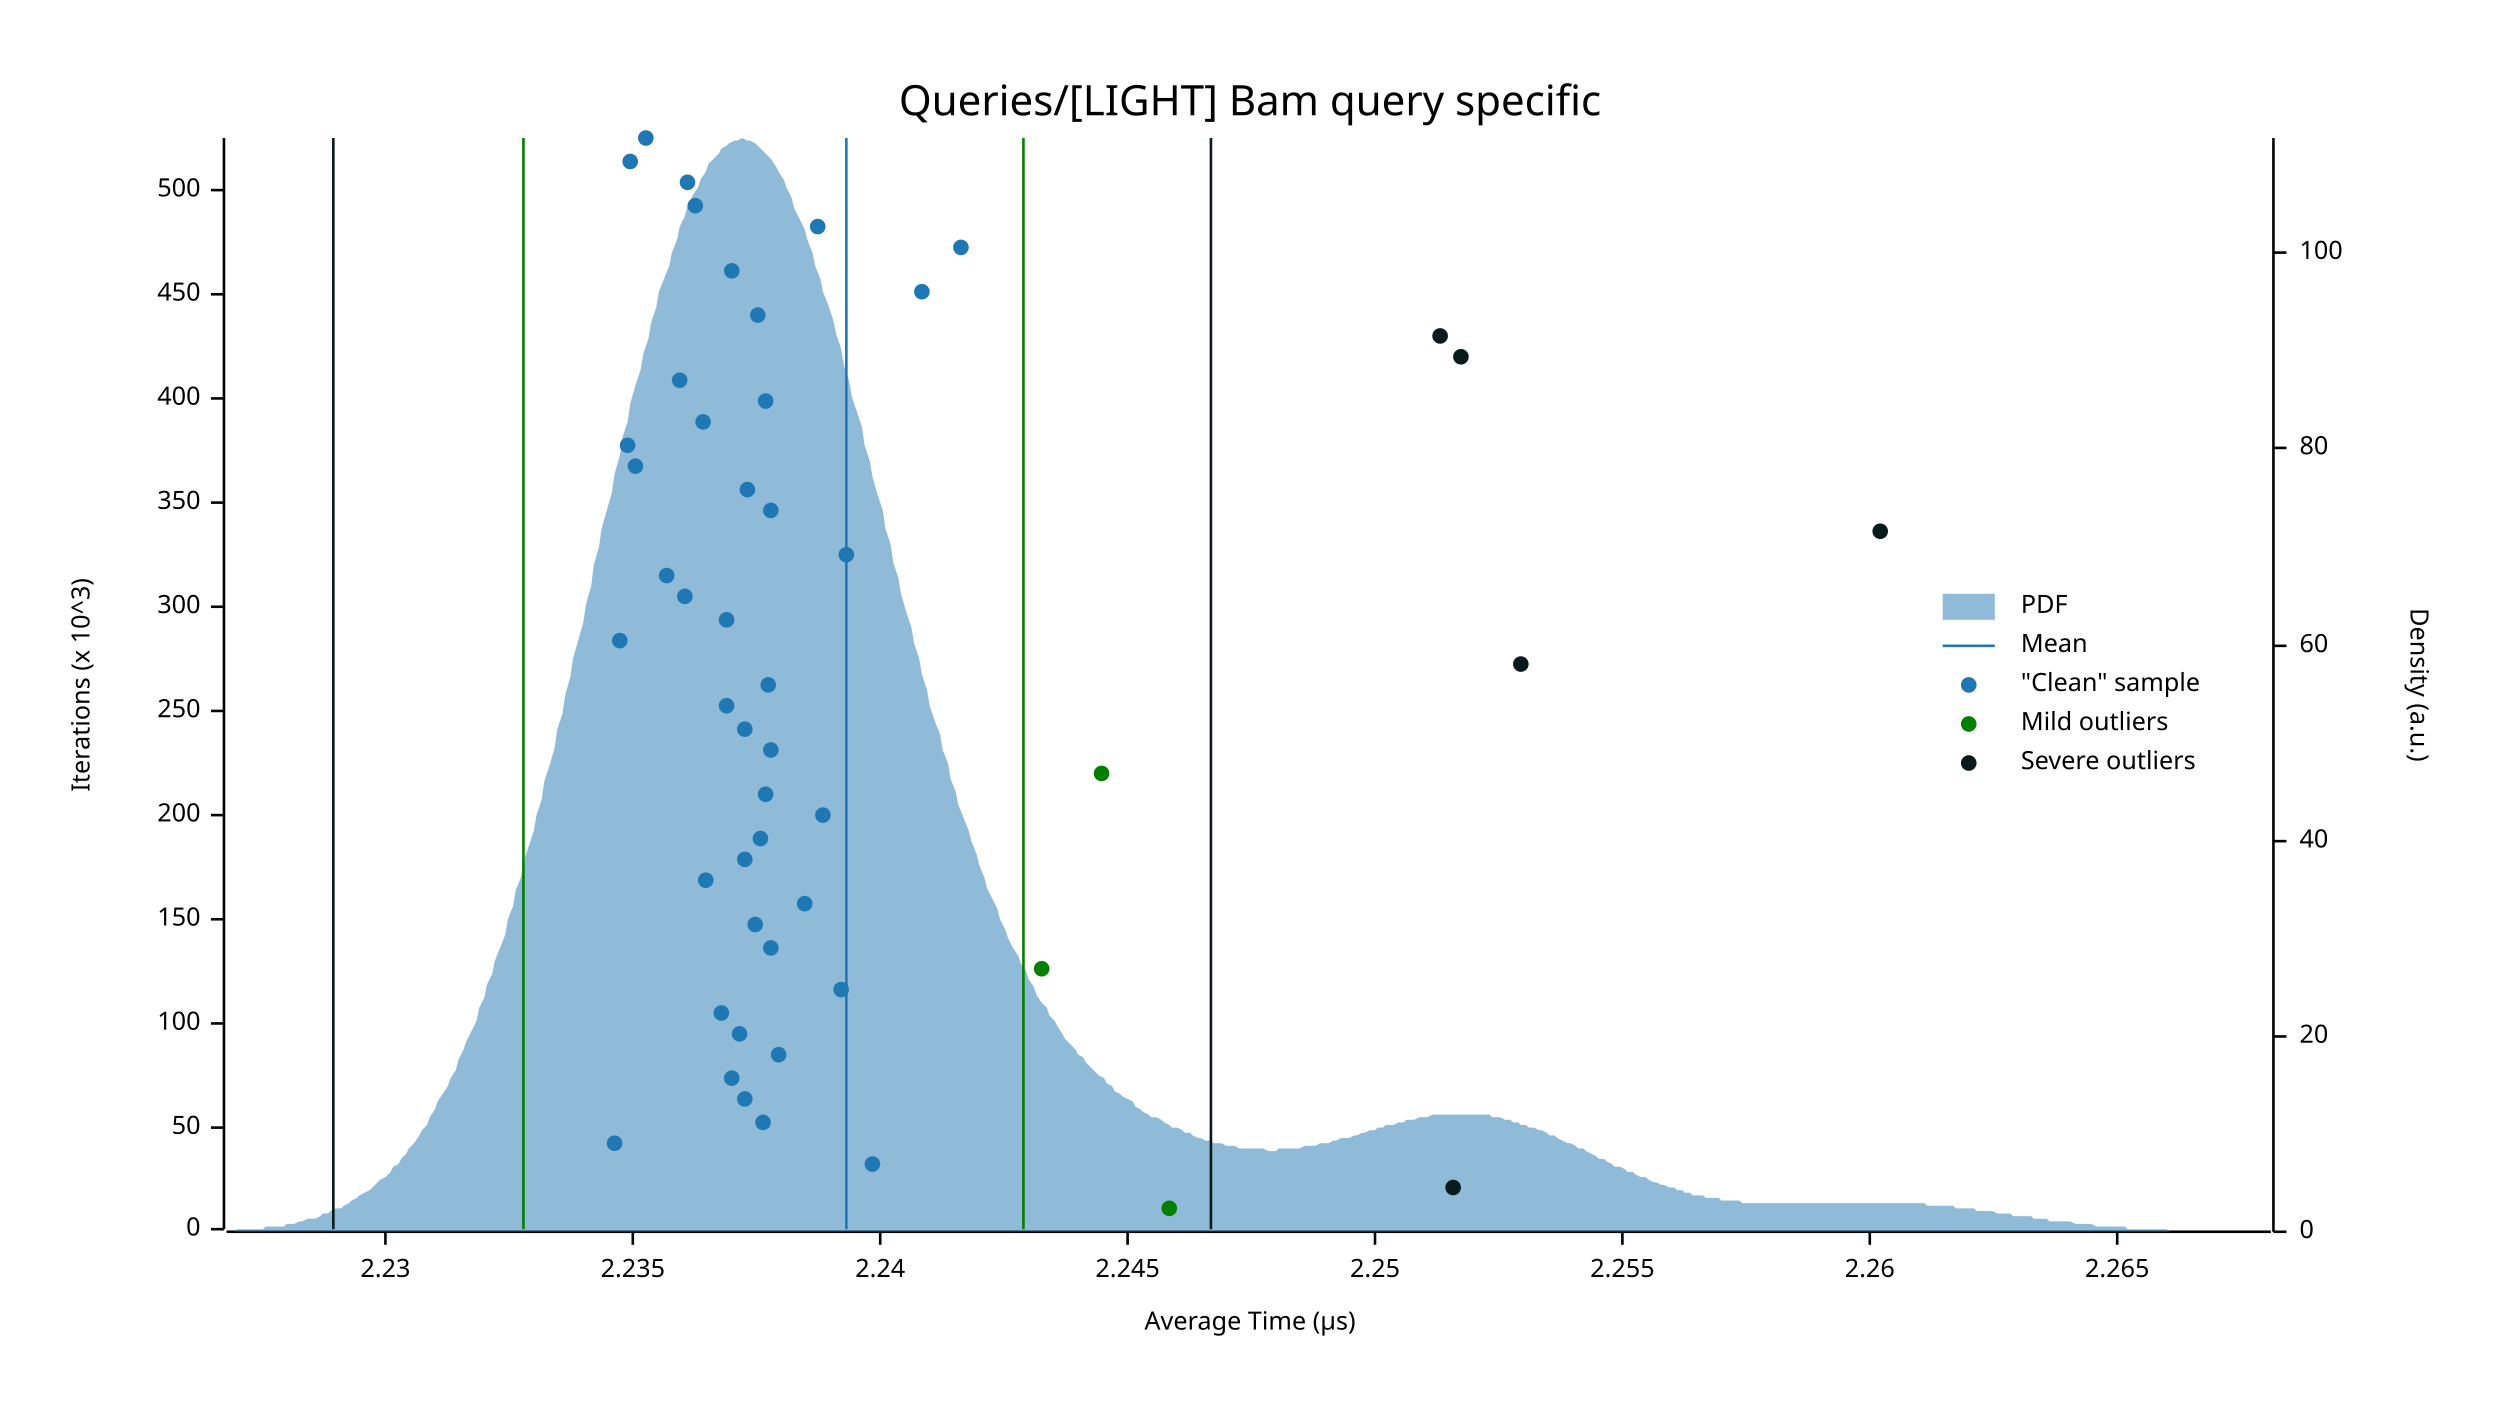
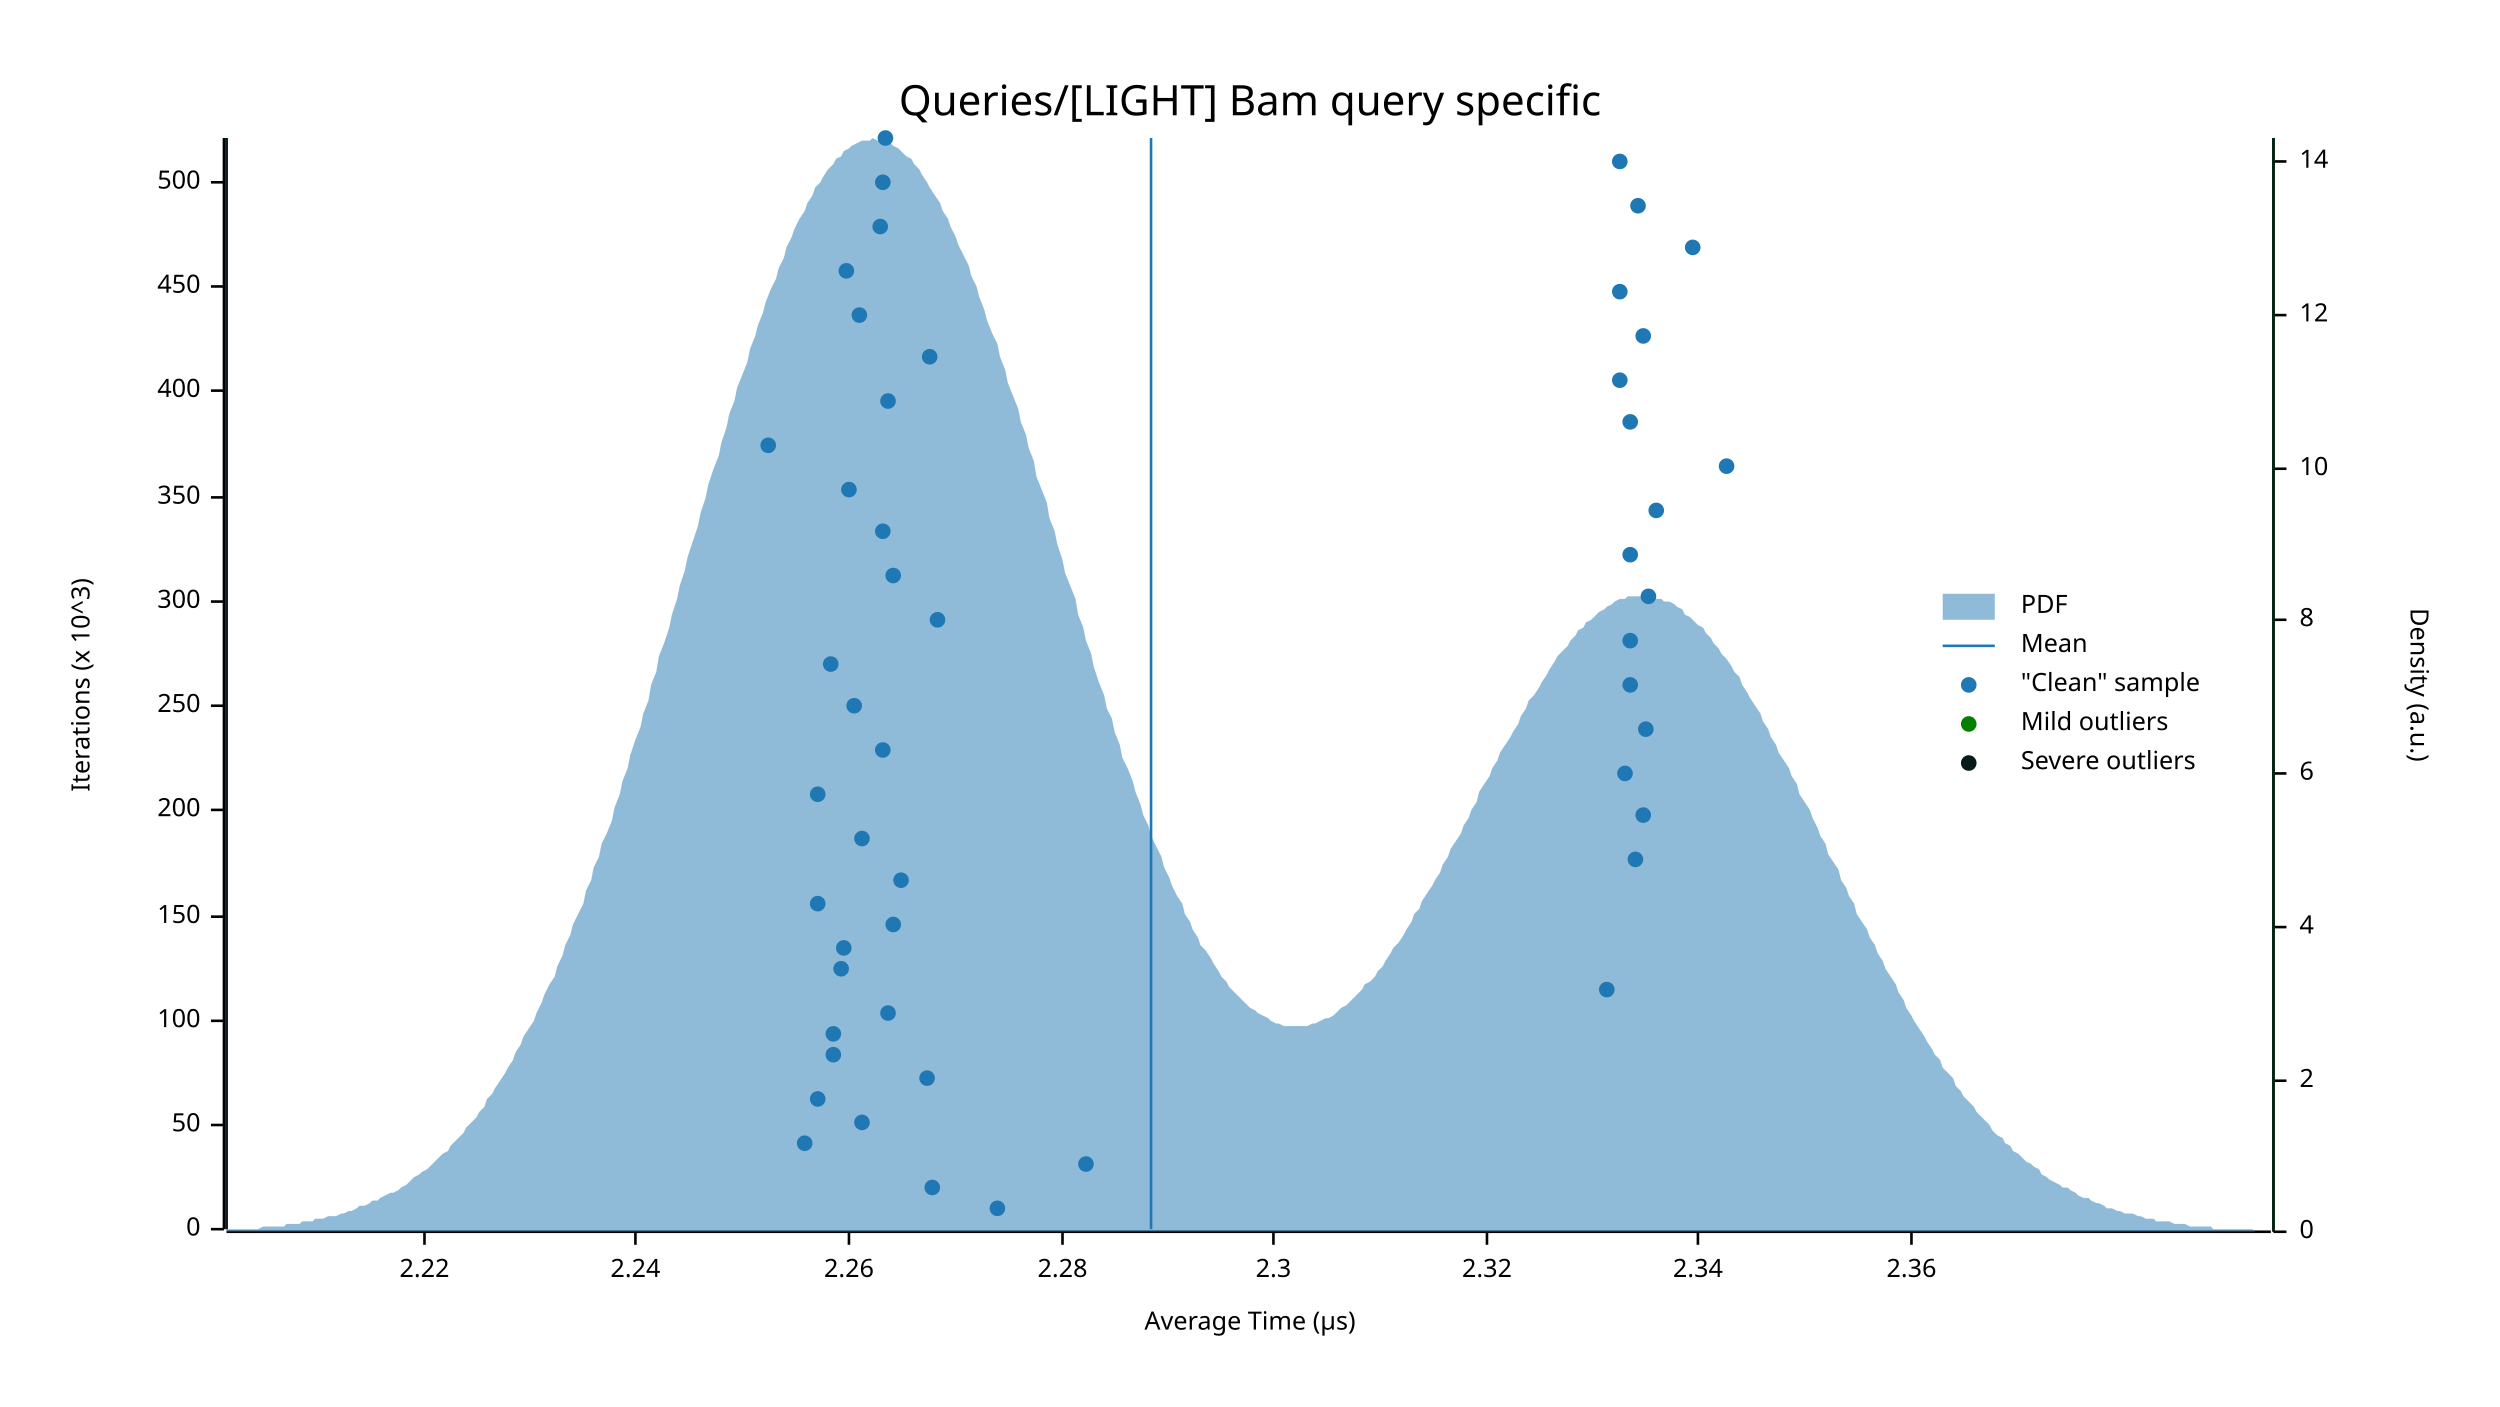
<svg xmlns="http://www.w3.org/2000/svg" width="960" height="540" viewBox="0 0 960 540">
  <text x="480" y="32" dy="0.76em" text-anchor="middle" font-family="sans-serif" font-size="16.129" opacity="1" fill="#000000">
Queries/[LIGHT] Bam query specific
</text>
  <text x="27" y="263" dy="0.76em" text-anchor="middle" font-family="sans-serif" font-size="9.677" opacity="1" fill="#000000" transform="rotate(270, 27, 263)">
Iterations (x 10^3)
</text>
  <text x="480" y="513" dy="-0.5ex" text-anchor="middle" font-family="sans-serif" font-size="9.677" opacity="1" fill="#000000">
Average Time (µs)
</text>
  <polyline fill="none" opacity="1" stroke="#000000" stroke-width="1" points="86,53 86,472 " />
  <text x="77" y="472" dy="0.5ex" text-anchor="end" font-family="sans-serif" font-size="9.677" opacity="1" fill="#000000">
0
</text>
  <polyline fill="none" opacity="1" stroke="#000000" stroke-width="1" points="81,472 86,472 " />
-   <text x="77" y="433" dy="0.5ex" text-anchor="end" font-family="sans-serif" font-size="9.677" opacity="1" fill="#000000">
+   <text x="77" y="432" dy="0.5ex" text-anchor="end" font-family="sans-serif" font-size="9.677" opacity="1" fill="#000000">
50
</text>
-   <polyline fill="none" opacity="1" stroke="#000000" stroke-width="1" points="81,433 86,433 " />
-   <text x="77" y="393" dy="0.5ex" text-anchor="end" font-family="sans-serif" font-size="9.677" opacity="1" fill="#000000">
+   <polyline fill="none" opacity="1" stroke="#000000" stroke-width="1" points="81,432 86,432 " />
+   <text x="77" y="392" dy="0.5ex" text-anchor="end" font-family="sans-serif" font-size="9.677" opacity="1" fill="#000000">
100
</text>
-   <polyline fill="none" opacity="1" stroke="#000000" stroke-width="1" points="81,393 86,393 " />
-   <text x="77" y="353" dy="0.5ex" text-anchor="end" font-family="sans-serif" font-size="9.677" opacity="1" fill="#000000">
+   <polyline fill="none" opacity="1" stroke="#000000" stroke-width="1" points="81,392 86,392 " />
+   <text x="77" y="352" dy="0.5ex" text-anchor="end" font-family="sans-serif" font-size="9.677" opacity="1" fill="#000000">
150
</text>
-   <polyline fill="none" opacity="1" stroke="#000000" stroke-width="1" points="81,353 86,353 " />
-   <text x="77" y="313" dy="0.5ex" text-anchor="end" font-family="sans-serif" font-size="9.677" opacity="1" fill="#000000">
+   <polyline fill="none" opacity="1" stroke="#000000" stroke-width="1" points="81,352 86,352 " />
+   <text x="77" y="311" dy="0.5ex" text-anchor="end" font-family="sans-serif" font-size="9.677" opacity="1" fill="#000000">
200
</text>
-   <polyline fill="none" opacity="1" stroke="#000000" stroke-width="1" points="81,313 86,313 " />
-   <text x="77" y="273" dy="0.5ex" text-anchor="end" font-family="sans-serif" font-size="9.677" opacity="1" fill="#000000">
+   <polyline fill="none" opacity="1" stroke="#000000" stroke-width="1" points="81,311 86,311 " />
+   <text x="77" y="271" dy="0.5ex" text-anchor="end" font-family="sans-serif" font-size="9.677" opacity="1" fill="#000000">
250
</text>
-   <polyline fill="none" opacity="1" stroke="#000000" stroke-width="1" points="81,273 86,273 " />
-   <text x="77" y="233" dy="0.5ex" text-anchor="end" font-family="sans-serif" font-size="9.677" opacity="1" fill="#000000">
+   <polyline fill="none" opacity="1" stroke="#000000" stroke-width="1" points="81,271 86,271 " />
+   <text x="77" y="231" dy="0.5ex" text-anchor="end" font-family="sans-serif" font-size="9.677" opacity="1" fill="#000000">
300
</text>
-   <polyline fill="none" opacity="1" stroke="#000000" stroke-width="1" points="81,233 86,233 " />
-   <text x="77" y="193" dy="0.5ex" text-anchor="end" font-family="sans-serif" font-size="9.677" opacity="1" fill="#000000">
+   <polyline fill="none" opacity="1" stroke="#000000" stroke-width="1" points="81,231 86,231 " />
+   <text x="77" y="191" dy="0.5ex" text-anchor="end" font-family="sans-serif" font-size="9.677" opacity="1" fill="#000000">
350
</text>
-   <polyline fill="none" opacity="1" stroke="#000000" stroke-width="1" points="81,193 86,193 " />
-   <text x="77" y="153" dy="0.5ex" text-anchor="end" font-family="sans-serif" font-size="9.677" opacity="1" fill="#000000">
+   <polyline fill="none" opacity="1" stroke="#000000" stroke-width="1" points="81,191 86,191 " />
+   <text x="77" y="150" dy="0.5ex" text-anchor="end" font-family="sans-serif" font-size="9.677" opacity="1" fill="#000000">
400
</text>
-   <polyline fill="none" opacity="1" stroke="#000000" stroke-width="1" points="81,153 86,153 " />
-   <text x="77" y="113" dy="0.5ex" text-anchor="end" font-family="sans-serif" font-size="9.677" opacity="1" fill="#000000">
+   <polyline fill="none" opacity="1" stroke="#000000" stroke-width="1" points="81,150 86,150 " />
+   <text x="77" y="110" dy="0.5ex" text-anchor="end" font-family="sans-serif" font-size="9.677" opacity="1" fill="#000000">
450
</text>
-   <polyline fill="none" opacity="1" stroke="#000000" stroke-width="1" points="81,113 86,113 " />
-   <text x="77" y="73" dy="0.5ex" text-anchor="end" font-family="sans-serif" font-size="9.677" opacity="1" fill="#000000">
+   <polyline fill="none" opacity="1" stroke="#000000" stroke-width="1" points="81,110 86,110 " />
+   <text x="77" y="70" dy="0.5ex" text-anchor="end" font-family="sans-serif" font-size="9.677" opacity="1" fill="#000000">
500
</text>
-   <polyline fill="none" opacity="1" stroke="#000000" stroke-width="1" points="81,73 86,73 " />
+   <polyline fill="none" opacity="1" stroke="#000000" stroke-width="1" points="81,70 86,70 " />
  <polyline fill="none" opacity="1" stroke="#000000" stroke-width="1" points="87,473 872,473 " />
-   <text x="148" y="483" dy="0.76em" text-anchor="middle" font-family="sans-serif" font-size="9.677" opacity="1" fill="#000000">
- 2.23
- </text>
-   <polyline fill="none" opacity="1" stroke="#000000" stroke-width="1" points="148,473 148,478 " />
-   <text x="243" y="483" dy="0.76em" text-anchor="middle" font-family="sans-serif" font-size="9.677" opacity="1" fill="#000000">
- 2.235
- </text>
-   <polyline fill="none" opacity="1" stroke="#000000" stroke-width="1" points="243,473 243,478 " />
-   <text x="338" y="483" dy="0.76em" text-anchor="middle" font-family="sans-serif" font-size="9.677" opacity="1" fill="#000000">
+   <text x="163" y="483" dy="0.76em" text-anchor="middle" font-family="sans-serif" font-size="9.677" opacity="1" fill="#000000">
+ 2.22
+ </text>
+   <polyline fill="none" opacity="1" stroke="#000000" stroke-width="1" points="163,473 163,478 " />
+   <text x="244" y="483" dy="0.76em" text-anchor="middle" font-family="sans-serif" font-size="9.677" opacity="1" fill="#000000">
2.24
</text>
-   <polyline fill="none" opacity="1" stroke="#000000" stroke-width="1" points="338,473 338,478 " />
-   <text x="433" y="483" dy="0.76em" text-anchor="middle" font-family="sans-serif" font-size="9.677" opacity="1" fill="#000000">
- 2.245
- </text>
-   <polyline fill="none" opacity="1" stroke="#000000" stroke-width="1" points="433,473 433,478 " />
-   <text x="528" y="483" dy="0.76em" text-anchor="middle" font-family="sans-serif" font-size="9.677" opacity="1" fill="#000000">
- 2.25
- </text>
-   <polyline fill="none" opacity="1" stroke="#000000" stroke-width="1" points="528,473 528,478 " />
-   <text x="623" y="483" dy="0.76em" text-anchor="middle" font-family="sans-serif" font-size="9.677" opacity="1" fill="#000000">
- 2.255
- </text>
-   <polyline fill="none" opacity="1" stroke="#000000" stroke-width="1" points="623,473 623,478 " />
-   <text x="718" y="483" dy="0.76em" text-anchor="middle" font-family="sans-serif" font-size="9.677" opacity="1" fill="#000000">
+   <polyline fill="none" opacity="1" stroke="#000000" stroke-width="1" points="244,473 244,478 " />
+   <text x="326" y="483" dy="0.76em" text-anchor="middle" font-family="sans-serif" font-size="9.677" opacity="1" fill="#000000">
2.26
</text>
-   <polyline fill="none" opacity="1" stroke="#000000" stroke-width="1" points="718,473 718,478 " />
-   <text x="813" y="483" dy="0.76em" text-anchor="middle" font-family="sans-serif" font-size="9.677" opacity="1" fill="#000000">
- 2.265
- </text>
-   <polyline fill="none" opacity="1" stroke="#000000" stroke-width="1" points="813,473 813,478 " />
+   <polyline fill="none" opacity="1" stroke="#000000" stroke-width="1" points="326,473 326,478 " />
+   <text x="408" y="483" dy="0.76em" text-anchor="middle" font-family="sans-serif" font-size="9.677" opacity="1" fill="#000000">
+ 2.28
+ </text>
+   <polyline fill="none" opacity="1" stroke="#000000" stroke-width="1" points="408,473 408,478 " />
+   <text x="489" y="483" dy="0.76em" text-anchor="middle" font-family="sans-serif" font-size="9.677" opacity="1" fill="#000000">
+ 2.3
+ </text>
+   <polyline fill="none" opacity="1" stroke="#000000" stroke-width="1" points="489,473 489,478 " />
+   <text x="571" y="483" dy="0.76em" text-anchor="middle" font-family="sans-serif" font-size="9.677" opacity="1" fill="#000000">
+ 2.32
+ </text>
+   <polyline fill="none" opacity="1" stroke="#000000" stroke-width="1" points="571,473 571,478 " />
+   <text x="652" y="483" dy="0.76em" text-anchor="middle" font-family="sans-serif" font-size="9.677" opacity="1" fill="#000000">
+ 2.34
+ </text>
+   <polyline fill="none" opacity="1" stroke="#000000" stroke-width="1" points="652,473 652,478 " />
+   <text x="734" y="483" dy="0.76em" text-anchor="middle" font-family="sans-serif" font-size="9.677" opacity="1" fill="#000000">
+ 2.36
+ </text>
+   <polyline fill="none" opacity="1" stroke="#000000" stroke-width="1" points="734,473 734,478 " />
  <text x="933" y="263" dy="0.76em" text-anchor="middle" font-family="sans-serif" font-size="9.677" opacity="1" fill="#000000" transform="rotate(90, 933, 263)">
Density (a.u.)
</text>
  <polyline fill="none" opacity="1" stroke="#000000" stroke-width="1" points="873,53 873,473 " />
  <text x="883" y="473" dy="0.5ex" text-anchor="start" font-family="sans-serif" font-size="9.677" opacity="1" fill="#000000">
0
</text>
  <polyline fill="none" opacity="1" stroke="#000000" stroke-width="1" points="873,473 878,473 " />
-   <text x="883" y="398" dy="0.5ex" text-anchor="start" font-family="sans-serif" font-size="9.677" opacity="1" fill="#000000">
- 20
- </text>
-   <polyline fill="none" opacity="1" stroke="#000000" stroke-width="1" points="873,398 878,398 " />
-   <text x="883" y="323" dy="0.5ex" text-anchor="start" font-family="sans-serif" font-size="9.677" opacity="1" fill="#000000">
- 40
- </text>
-   <polyline fill="none" opacity="1" stroke="#000000" stroke-width="1" points="873,323 878,323 " />
-   <text x="883" y="248" dy="0.5ex" text-anchor="start" font-family="sans-serif" font-size="9.677" opacity="1" fill="#000000">
- 60
- </text>
-   <polyline fill="none" opacity="1" stroke="#000000" stroke-width="1" points="873,248 878,248 " />
-   <text x="883" y="172" dy="0.5ex" text-anchor="start" font-family="sans-serif" font-size="9.677" opacity="1" fill="#000000">
- 80
- </text>
-   <polyline fill="none" opacity="1" stroke="#000000" stroke-width="1" points="873,172 878,172 " />
-   <text x="883" y="97" dy="0.5ex" text-anchor="start" font-family="sans-serif" font-size="9.677" opacity="1" fill="#000000">
- 100
- </text>
-   <polyline fill="none" opacity="1" stroke="#000000" stroke-width="1" points="873,97 878,97 " />
-   <polygon opacity="0.5" fill="#1F78B4" points="87,473 88,473 90,473 91,472 93,472 94,472 96,472 98,472 99,472 101,472 102,471 104,471 105,471 107,471 109,471 110,470 112,470 113,470 115,469 116,469 118,468 120,468 121,468 123,467 124,466 126,466 127,465 129,464 131,464 132,463 134,462 135,461 137,460 138,459 140,458 142,457 143,456 145,454 146,453 148,452 150,450 151,448 153,447 154,445 156,443 157,441 159,439 161,436 162,434 164,432 165,429 167,426 168,423 170,420 172,417 173,414 175,411 176,407 178,403 179,400 181,396 183,392 184,387 186,383 187,378 189,374 190,369 192,364 194,359 195,353 197,348 198,342 200,337 201,331 203,325 205,319 206,313 208,307 209,300 211,294 213,287 214,280 216,274 217,267 219,260 220,253 222,246 224,239 225,232 227,225 228,217 230,210 231,203 233,196 235,189 236,182 238,175 239,168 241,162 242,155 244,148 246,142 247,136 249,130 250,124 252,118 253,112 255,107 257,102 258,97 260,92 261,87 263,83 264,79 266,75 268,72 269,69 271,66 272,63 274,61 276,59 277,57 279,56 280,55 282,54 283,54 285,53 287,54 288,54 290,55 291,56 293,58 294,59 296,61 298,64 299,66 301,69 302,72 304,76 305,80 307,84 309,88 310,92 312,97 313,102 315,107 316,112 318,117 320,123 321,128 323,134 324,140 326,146 327,152 329,158 331,164 332,171 334,177 335,183 337,190 339,196 340,203 342,209 343,216 345,222 346,228 348,235 350,241 351,247 353,253 354,259 356,265 357,271 359,277 361,282 362,288 364,293 365,299 367,304 368,309 370,314 372,319 373,323 375,328 376,332 378,337 379,341 381,345 383,349 384,353 386,357 387,360 389,364 391,367 392,370 394,373 395,376 397,379 398,382 400,385 402,387 403,390 405,392 406,394 408,397 409,399 411,401 413,403 414,405 416,406 417,408 419,410 420,411 422,413 424,414 425,416 427,417 428,419 430,420 431,421 433,422 435,423 436,425 438,426 439,427 441,428 442,429 444,429 446,430 447,431 449,432 450,433 452,433 454,434 455,435 457,435 458,436 460,437 461,437 463,438 465,438 466,439 468,439 469,439 471,440 472,440 474,440 476,441 477,441 479,441 480,441 482,441 483,441 485,441 487,442 488,442 490,442 491,441 493,441 494,441 496,441 498,441 499,441 501,440 502,440 504,440 505,440 507,439 509,439 510,439 512,438 513,438 515,437 517,437 518,437 520,436 521,436 523,435 524,435 526,434 528,434 529,433 531,433 532,432 534,432 535,432 537,431 539,431 540,430 542,430 543,430 545,429 546,429 548,429 550,428 551,428 553,428 554,428 556,428 557,428 559,428 561,428 562,428 564,428 565,428 567,428 568,428 570,428 572,428 573,429 575,429 576,429 578,430 580,430 581,431 583,431 584,432 586,432 587,433 589,433 591,434 592,434 594,435 595,436 597,436 598,437 600,438 602,439 603,439 605,440 606,441 608,441 609,442 611,443 613,444 614,445 616,445 617,446 619,447 620,448 622,448 624,449 625,450 627,450 628,451 630,452 632,452 633,453 635,454 636,454 638,455 639,455 641,456 643,456 644,457 646,457 647,458 649,458 650,459 652,459 654,459 655,460 657,460 658,460 660,460 661,461 663,461 665,461 666,461 668,461 669,462 671,462 672,462 674,462 676,462 677,462 679,462 680,462 682,462 683,462 685,462 687,462 688,462 690,462 691,462 693,462 695,462 696,462 698,462 699,462 701,462 702,462 704,462 706,462 707,462 709,462 710,462 712,462 713,462 715,462 717,462 718,462 720,462 721,462 723,462 724,462 726,462 728,462 729,462 731,462 732,462 734,462 735,462 737,462 739,462 740,463 742,463 743,463 745,463 746,463 748,463 750,463 751,464 753,464 754,464 756,464 758,464 759,465 761,465 762,465 764,465 765,465 767,466 769,466 770,466 772,466 773,467 775,467 776,467 778,467 780,467 781,468 783,468 784,468 786,468 787,469 789,469 791,469 792,469 794,469 795,469 797,470 798,470 800,470 802,470 803,470 805,471 806,471 808,471 809,471 811,471 813,471 814,471 816,471 817,472 819,472 821,472 822,472 824,472 825,472 827,472 828,472 830,472 832,472 833,473 835,473 836,473 838,473 839,473 841,473 843,473 844,473 846,473 847,473 849,473 850,473 852,473 854,473 855,473 857,473 858,473 860,473 861,473 863,473 865,473 866,473 868,473 869,473 871,473 873,473 873,473 87,473 " />
-   <polyline fill="none" opacity="1" stroke="#1F78B4" stroke-width="1" points="325,472 325,53 " />
-   <polyline fill="none" opacity="1" stroke="#057F00" stroke-width="1" points="201,472 201,53 " />
-   <polyline fill="none" opacity="1" stroke="#057F00" stroke-width="1" points="393,472 393,53 " />
-   <polyline fill="none" opacity="1" stroke="#071A1C" stroke-width="1" points="128,472 128,53 " />
-   <polyline fill="none" opacity="1" stroke="#071A1C" stroke-width="1" points="465,472 465,53 " />
-   <circle cx="335" cy="447" r="3" opacity="1" fill="#1F78B4" stroke="none" stroke-width="1" />
-   <circle cx="236" cy="439" r="3" opacity="1" fill="#1F78B4" stroke="none" stroke-width="1" />
-   <circle cx="293" cy="431" r="3" opacity="1" fill="#1F78B4" stroke="none" stroke-width="1" />
-   <circle cx="286" cy="422" r="3" opacity="1" fill="#1F78B4" stroke="none" stroke-width="1" />
-   <circle cx="281" cy="414" r="3" opacity="1" fill="#1F78B4" stroke="none" stroke-width="1" />
-   <circle cx="299" cy="405" r="3" opacity="1" fill="#1F78B4" stroke="none" stroke-width="1" />
-   <circle cx="284" cy="397" r="3" opacity="1" fill="#1F78B4" stroke="none" stroke-width="1" />
-   <circle cx="277" cy="389" r="3" opacity="1" fill="#1F78B4" stroke="none" stroke-width="1" />
-   <circle cx="323" cy="380" r="3" opacity="1" fill="#1F78B4" stroke="none" stroke-width="1" />
-   <circle cx="296" cy="364" r="3" opacity="1" fill="#1F78B4" stroke="none" stroke-width="1" />
-   <circle cx="290" cy="355" r="3" opacity="1" fill="#1F78B4" stroke="none" stroke-width="1" />
-   <circle cx="309" cy="347" r="3" opacity="1" fill="#1F78B4" stroke="none" stroke-width="1" />
-   <circle cx="271" cy="338" r="3" opacity="1" fill="#1F78B4" stroke="none" stroke-width="1" />
-   <circle cx="286" cy="330" r="3" opacity="1" fill="#1F78B4" stroke="none" stroke-width="1" />
-   <circle cx="292" cy="322" r="3" opacity="1" fill="#1F78B4" stroke="none" stroke-width="1" />
-   <circle cx="316" cy="313" r="3" opacity="1" fill="#1F78B4" stroke="none" stroke-width="1" />
-   <circle cx="294" cy="305" r="3" opacity="1" fill="#1F78B4" stroke="none" stroke-width="1" />
-   <circle cx="296" cy="288" r="3" opacity="1" fill="#1F78B4" stroke="none" stroke-width="1" />
-   <circle cx="286" cy="280" r="3" opacity="1" fill="#1F78B4" stroke="none" stroke-width="1" />
-   <circle cx="279" cy="271" r="3" opacity="1" fill="#1F78B4" stroke="none" stroke-width="1" />
-   <circle cx="295" cy="263" r="3" opacity="1" fill="#1F78B4" stroke="none" stroke-width="1" />
-   <circle cx="238" cy="246" r="3" opacity="1" fill="#1F78B4" stroke="none" stroke-width="1" />
-   <circle cx="279" cy="238" r="3" opacity="1" fill="#1F78B4" stroke="none" stroke-width="1" />
-   <circle cx="263" cy="229" r="3" opacity="1" fill="#1F78B4" stroke="none" stroke-width="1" />
-   <circle cx="256" cy="221" r="3" opacity="1" fill="#1F78B4" stroke="none" stroke-width="1" />
-   <circle cx="325" cy="213" r="3" opacity="1" fill="#1F78B4" stroke="none" stroke-width="1" />
-   <circle cx="296" cy="196" r="3" opacity="1" fill="#1F78B4" stroke="none" stroke-width="1" />
-   <circle cx="287" cy="188" r="3" opacity="1" fill="#1F78B4" stroke="none" stroke-width="1" />
-   <circle cx="244" cy="179" r="3" opacity="1" fill="#1F78B4" stroke="none" stroke-width="1" />
-   <circle cx="241" cy="171" r="3" opacity="1" fill="#1F78B4" stroke="none" stroke-width="1" />
-   <circle cx="270" cy="162" r="3" opacity="1" fill="#1F78B4" stroke="none" stroke-width="1" />
-   <circle cx="294" cy="154" r="3" opacity="1" fill="#1F78B4" stroke="none" stroke-width="1" />
-   <circle cx="261" cy="146" r="3" opacity="1" fill="#1F78B4" stroke="none" stroke-width="1" />
-   <circle cx="291" cy="121" r="3" opacity="1" fill="#1F78B4" stroke="none" stroke-width="1" />
-   <circle cx="354" cy="112" r="3" opacity="1" fill="#1F78B4" stroke="none" stroke-width="1" />
-   <circle cx="281" cy="104" r="3" opacity="1" fill="#1F78B4" stroke="none" stroke-width="1" />
-   <circle cx="369" cy="95" r="3" opacity="1" fill="#1F78B4" stroke="none" stroke-width="1" />
-   <circle cx="314" cy="87" r="3" opacity="1" fill="#1F78B4" stroke="none" stroke-width="1" />
-   <circle cx="267" cy="79" r="3" opacity="1" fill="#1F78B4" stroke="none" stroke-width="1" />
-   <circle cx="264" cy="70" r="3" opacity="1" fill="#1F78B4" stroke="none" stroke-width="1" />
-   <circle cx="242" cy="62" r="3" opacity="1" fill="#1F78B4" stroke="none" stroke-width="1" />
-   <circle cx="248" cy="53" r="3" opacity="1" fill="#1F78B4" stroke="none" stroke-width="1" />
-   <circle cx="449" cy="464" r="3" opacity="1" fill="#057F00" stroke="none" stroke-width="1" />
-   <circle cx="400" cy="372" r="3" opacity="1" fill="#057F00" stroke="none" stroke-width="1" />
-   <circle cx="423" cy="297" r="3" opacity="1" fill="#057F00" stroke="none" stroke-width="1" />
-   <circle cx="558" cy="456" r="3" opacity="1" fill="#071A1C" stroke="none" stroke-width="1" />
-   <circle cx="584" cy="255" r="3" opacity="1" fill="#071A1C" stroke="none" stroke-width="1" />
-   <circle cx="722" cy="204" r="3" opacity="1" fill="#071A1C" stroke="none" stroke-width="1" />
-   <circle cx="561" cy="137" r="3" opacity="1" fill="#071A1C" stroke="none" stroke-width="1" />
-   <circle cx="553" cy="129" r="3" opacity="1" fill="#071A1C" stroke="none" stroke-width="1" />
+   <text x="883" y="415" dy="0.5ex" text-anchor="start" font-family="sans-serif" font-size="9.677" opacity="1" fill="#000000">
+ 2
+ </text>
+   <polyline fill="none" opacity="1" stroke="#000000" stroke-width="1" points="873,415 878,415 " />
+   <text x="883" y="356" dy="0.5ex" text-anchor="start" font-family="sans-serif" font-size="9.677" opacity="1" fill="#000000">
+ 4
+ </text>
+   <polyline fill="none" opacity="1" stroke="#000000" stroke-width="1" points="873,356 878,356 " />
+   <text x="883" y="297" dy="0.5ex" text-anchor="start" font-family="sans-serif" font-size="9.677" opacity="1" fill="#000000">
+ 6
+ </text>
+   <polyline fill="none" opacity="1" stroke="#000000" stroke-width="1" points="873,297 878,297 " />
+   <text x="883" y="238" dy="0.5ex" text-anchor="start" font-family="sans-serif" font-size="9.677" opacity="1" fill="#000000">
+ 8
+ </text>
+   <polyline fill="none" opacity="1" stroke="#000000" stroke-width="1" points="873,238 878,238 " />
+   <text x="883" y="180" dy="0.5ex" text-anchor="start" font-family="sans-serif" font-size="9.677" opacity="1" fill="#000000">
+ 10
+ </text>
+   <polyline fill="none" opacity="1" stroke="#000000" stroke-width="1" points="873,180 878,180 " />
+   <text x="883" y="121" dy="0.5ex" text-anchor="start" font-family="sans-serif" font-size="9.677" opacity="1" fill="#000000">
+ 12
+ </text>
+   <polyline fill="none" opacity="1" stroke="#000000" stroke-width="1" points="873,121 878,121 " />
+   <text x="883" y="62" dy="0.5ex" text-anchor="start" font-family="sans-serif" font-size="9.677" opacity="1" fill="#000000">
+ 14
+ </text>
+   <polyline fill="none" opacity="1" stroke="#000000" stroke-width="1" points="873,62 878,62 " />
+   <polygon opacity="0.5" fill="#1F78B4" points="87,472 88,472 90,472 91,472 93,472 94,472 96,472 98,472 99,472 101,471 102,471 104,471 105,471 107,471 109,471 110,470 112,470 113,470 115,470 116,469 118,469 120,469 121,468 123,468 124,468 126,467 127,467 129,467 131,466 132,466 134,465 135,465 137,464 138,463 140,463 142,462 143,461 145,461 146,460 148,459 150,458 151,458 153,457 154,456 156,455 157,454 159,452 161,451 162,450 164,449 165,448 167,446 168,445 170,443 172,442 173,440 175,438 176,437 178,435 179,433 181,431 183,429 184,427 186,425 187,422 189,420 190,418 192,415 194,412 195,410 197,407 198,404 200,401 201,398 203,395 205,392 206,389 208,385 209,382 211,378 213,375 214,371 216,367 217,363 219,359 220,355 222,351 224,347 225,342 227,338 228,333 230,329 231,324 233,320 235,315 236,310 238,305 239,300 241,295 242,290 244,284 246,279 247,274 249,269 250,263 252,258 253,252 255,247 257,241 258,236 260,230 261,225 263,219 264,214 266,208 268,202 269,197 271,191 272,186 274,180 276,175 277,170 279,164 280,159 282,154 283,149 285,144 287,139 288,134 290,129 291,125 293,120 294,116 296,111 298,107 299,103 301,99 302,95 304,91 305,88 307,84 309,81 310,78 312,75 313,72 315,70 316,68 318,65 320,63 321,61 323,60 324,58 326,57 327,56 329,55 331,54 332,54 334,54 335,53 337,54 339,54 340,54 342,55 343,56 345,57 346,58 348,60 350,61 351,63 353,65 354,67 356,70 357,72 359,75 361,78 362,81 364,84 365,87 367,91 368,94 370,98 372,102 373,106 375,110 376,114 378,119 379,123 381,128 383,132 384,137 386,142 387,147 389,152 391,157 392,162 394,167 395,172 397,177 398,183 400,188 402,193 403,199 405,204 406,209 408,215 409,220 411,225 413,230 414,236 416,241 417,246 419,251 420,256 422,262 424,267 425,272 427,276 428,281 430,286 431,291 433,295 435,300 436,304 438,309 439,313 441,317 442,321 444,325 446,329 447,333 449,337 450,340 452,344 454,347 455,351 457,354 458,357 460,360 461,363 463,365 465,368 466,370 468,373 469,375 471,377 472,379 474,381 476,383 477,384 479,386 480,387 482,388 483,389 485,390 487,391 488,392 490,393 491,393 493,394 494,394 496,394 498,394 499,394 501,394 502,394 504,393 505,393 507,392 509,391 510,391 512,390 513,389 515,387 517,386 518,385 520,383 521,382 523,380 524,378 526,377 528,375 529,373 531,371 532,369 534,366 535,364 537,362 539,359 540,357 542,354 543,351 545,349 546,346 548,343 550,340 551,338 553,335 554,332 556,329 557,326 559,323 561,320 562,317 564,314 565,311 567,308 568,304 570,301 572,298 573,295 575,292 576,289 578,286 580,283 581,281 583,278 584,275 586,272 587,269 589,267 591,264 592,262 594,259 595,257 597,254 598,252 600,250 602,248 603,246 605,244 606,242 608,241 609,239 611,238 613,236 614,235 616,234 617,233 619,232 620,231 622,230 624,230 625,229 627,229 628,229 630,229 632,229 633,229 635,229 636,230 638,230 639,231 641,231 643,232 644,233 646,234 647,236 649,237 650,238 652,240 654,241 655,243 657,245 658,247 660,249 661,251 663,253 665,256 666,258 668,260 669,263 671,266 672,268 674,271 676,274 677,277 679,280 680,283 682,286 683,289 685,292 687,295 688,298 690,301 691,305 693,308 695,311 696,314 698,318 699,321 701,324 702,328 704,331 706,334 707,338 709,341 710,344 712,347 713,351 715,354 717,357 718,360 720,363 721,366 723,369 724,372 726,375 728,378 729,381 731,384 732,387 734,390 735,392 737,395 739,398 740,400 742,403 743,405 745,407 746,410 748,412 750,414 751,417 753,419 754,421 756,423 758,425 759,427 761,429 762,430 764,432 765,434 767,436 769,437 770,439 772,440 773,442 775,443 776,444 778,446 780,447 781,448 783,449 784,451 786,452 787,453 789,454 791,455 792,456 794,456 795,457 797,458 798,459 800,460 802,460 803,461 805,462 806,462 808,463 809,464 811,464 813,465 814,465 816,466 817,466 819,466 821,467 822,467 824,468 825,468 827,468 828,469 830,469 832,469 833,469 835,470 836,470 838,470 839,470 841,471 843,471 844,471 846,471 847,471 849,471 850,472 852,472 854,472 855,472 857,472 858,472 860,472 861,472 863,472 865,472 866,473 868,473 869,473 871,473 873,473 873,473 87,473 " />
+   <polyline fill="none" opacity="1" stroke="#1F78B4" stroke-width="1" points="442,472 442,53 " />
+   <polyline fill="none" opacity="1" stroke="#057F00" stroke-width="1" points="87,472 87,53 " />
+   <polyline fill="none" opacity="1" stroke="#057F00" stroke-width="1" points="873,472 873,53 " />
+   <polyline fill="none" opacity="1" stroke="#071A1C" stroke-width="1" points="87,472 87,53 " />
+   <polyline fill="none" opacity="1" stroke="#071A1C" stroke-width="1" points="873,472 873,53 " />
+   <circle cx="383" cy="464" r="3" opacity="1" fill="#1F78B4" stroke="none" stroke-width="1" />
+   <circle cx="358" cy="456" r="3" opacity="1" fill="#1F78B4" stroke="none" stroke-width="1" />
+   <circle cx="417" cy="447" r="3" opacity="1" fill="#1F78B4" stroke="none" stroke-width="1" />
+   <circle cx="309" cy="439" r="3" opacity="1" fill="#1F78B4" stroke="none" stroke-width="1" />
+   <circle cx="331" cy="431" r="3" opacity="1" fill="#1F78B4" stroke="none" stroke-width="1" />
+   <circle cx="314" cy="422" r="3" opacity="1" fill="#1F78B4" stroke="none" stroke-width="1" />
+   <circle cx="356" cy="414" r="3" opacity="1" fill="#1F78B4" stroke="none" stroke-width="1" />
+   <circle cx="320" cy="405" r="3" opacity="1" fill="#1F78B4" stroke="none" stroke-width="1" />
+   <circle cx="320" cy="397" r="3" opacity="1" fill="#1F78B4" stroke="none" stroke-width="1" />
+   <circle cx="341" cy="389" r="3" opacity="1" fill="#1F78B4" stroke="none" stroke-width="1" />
+   <circle cx="617" cy="380" r="3" opacity="1" fill="#1F78B4" stroke="none" stroke-width="1" />
+   <circle cx="323" cy="372" r="3" opacity="1" fill="#1F78B4" stroke="none" stroke-width="1" />
+   <circle cx="324" cy="364" r="3" opacity="1" fill="#1F78B4" stroke="none" stroke-width="1" />
+   <circle cx="343" cy="355" r="3" opacity="1" fill="#1F78B4" stroke="none" stroke-width="1" />
+   <circle cx="314" cy="347" r="3" opacity="1" fill="#1F78B4" stroke="none" stroke-width="1" />
+   <circle cx="346" cy="338" r="3" opacity="1" fill="#1F78B4" stroke="none" stroke-width="1" />
+   <circle cx="628" cy="330" r="3" opacity="1" fill="#1F78B4" stroke="none" stroke-width="1" />
+   <circle cx="331" cy="322" r="3" opacity="1" fill="#1F78B4" stroke="none" stroke-width="1" />
+   <circle cx="631" cy="313" r="3" opacity="1" fill="#1F78B4" stroke="none" stroke-width="1" />
+   <circle cx="314" cy="305" r="3" opacity="1" fill="#1F78B4" stroke="none" stroke-width="1" />
+   <circle cx="624" cy="297" r="3" opacity="1" fill="#1F78B4" stroke="none" stroke-width="1" />
+   <circle cx="339" cy="288" r="3" opacity="1" fill="#1F78B4" stroke="none" stroke-width="1" />
+   <circle cx="632" cy="280" r="3" opacity="1" fill="#1F78B4" stroke="none" stroke-width="1" />
+   <circle cx="328" cy="271" r="3" opacity="1" fill="#1F78B4" stroke="none" stroke-width="1" />
+   <circle cx="626" cy="263" r="3" opacity="1" fill="#1F78B4" stroke="none" stroke-width="1" />
+   <circle cx="319" cy="255" r="3" opacity="1" fill="#1F78B4" stroke="none" stroke-width="1" />
+   <circle cx="626" cy="246" r="3" opacity="1" fill="#1F78B4" stroke="none" stroke-width="1" />
+   <circle cx="360" cy="238" r="3" opacity="1" fill="#1F78B4" stroke="none" stroke-width="1" />
+   <circle cx="633" cy="229" r="3" opacity="1" fill="#1F78B4" stroke="none" stroke-width="1" />
+   <circle cx="343" cy="221" r="3" opacity="1" fill="#1F78B4" stroke="none" stroke-width="1" />
+   <circle cx="626" cy="213" r="3" opacity="1" fill="#1F78B4" stroke="none" stroke-width="1" />
+   <circle cx="339" cy="204" r="3" opacity="1" fill="#1F78B4" stroke="none" stroke-width="1" />
+   <circle cx="636" cy="196" r="3" opacity="1" fill="#1F78B4" stroke="none" stroke-width="1" />
+   <circle cx="326" cy="188" r="3" opacity="1" fill="#1F78B4" stroke="none" stroke-width="1" />
+   <circle cx="663" cy="179" r="3" opacity="1" fill="#1F78B4" stroke="none" stroke-width="1" />
+   <circle cx="295" cy="171" r="3" opacity="1" fill="#1F78B4" stroke="none" stroke-width="1" />
+   <circle cx="626" cy="162" r="3" opacity="1" fill="#1F78B4" stroke="none" stroke-width="1" />
+   <circle cx="341" cy="154" r="3" opacity="1" fill="#1F78B4" stroke="none" stroke-width="1" />
+   <circle cx="622" cy="146" r="3" opacity="1" fill="#1F78B4" stroke="none" stroke-width="1" />
+   <circle cx="357" cy="137" r="3" opacity="1" fill="#1F78B4" stroke="none" stroke-width="1" />
+   <circle cx="631" cy="129" r="3" opacity="1" fill="#1F78B4" stroke="none" stroke-width="1" />
+   <circle cx="330" cy="121" r="3" opacity="1" fill="#1F78B4" stroke="none" stroke-width="1" />
+   <circle cx="622" cy="112" r="3" opacity="1" fill="#1F78B4" stroke="none" stroke-width="1" />
+   <circle cx="325" cy="104" r="3" opacity="1" fill="#1F78B4" stroke="none" stroke-width="1" />
+   <circle cx="650" cy="95" r="3" opacity="1" fill="#1F78B4" stroke="none" stroke-width="1" />
+   <circle cx="338" cy="87" r="3" opacity="1" fill="#1F78B4" stroke="none" stroke-width="1" />
+   <circle cx="629" cy="79" r="3" opacity="1" fill="#1F78B4" stroke="none" stroke-width="1" />
+   <circle cx="339" cy="70" r="3" opacity="1" fill="#1F78B4" stroke="none" stroke-width="1" />
+   <circle cx="622" cy="62" r="3" opacity="1" fill="#1F78B4" stroke="none" stroke-width="1" />
+   <circle cx="340" cy="53" r="3" opacity="1" fill="#1F78B4" stroke="none" stroke-width="1" />
  <text x="776" y="228" dy="0.76em" text-anchor="start" font-family="sans-serif" font-size="9.677" opacity="1" fill="#000000">
PDF
</text>
  <text x="776" y="243" dy="0.76em" text-anchor="start" font-family="sans-serif" font-size="9.677" opacity="1" fill="#000000">
Mean
</text>
  <text x="776" y="258" dy="0.76em" text-anchor="start" font-family="sans-serif" font-size="9.677" opacity="1" fill="#000000">
"Clean" sample
</text>
  <text x="776" y="273" dy="0.76em" text-anchor="start" font-family="sans-serif" font-size="9.677" opacity="1" fill="#000000">
Mild outliers
</text>
  <text x="776" y="288" dy="0.76em" text-anchor="start" font-family="sans-serif" font-size="9.677" opacity="1" fill="#000000">
Severe outliers
</text>
  <rect x="746" y="228" width="20" height="10" opacity="0.5" fill="#1F78B4" stroke="none" />
  <polyline fill="none" opacity="1" stroke="#1F78B4" stroke-width="1" points="746,248 766,248 " />
  <circle cx="756" cy="263" r="3" opacity="1" fill="#1F78B4" stroke="none" stroke-width="1" />
  <circle cx="756" cy="278" r="3" opacity="1" fill="#057F00" stroke="none" stroke-width="1" />
  <circle cx="756" cy="293" r="3" opacity="1" fill="#071A1C" stroke="none" stroke-width="1" />
</svg>
